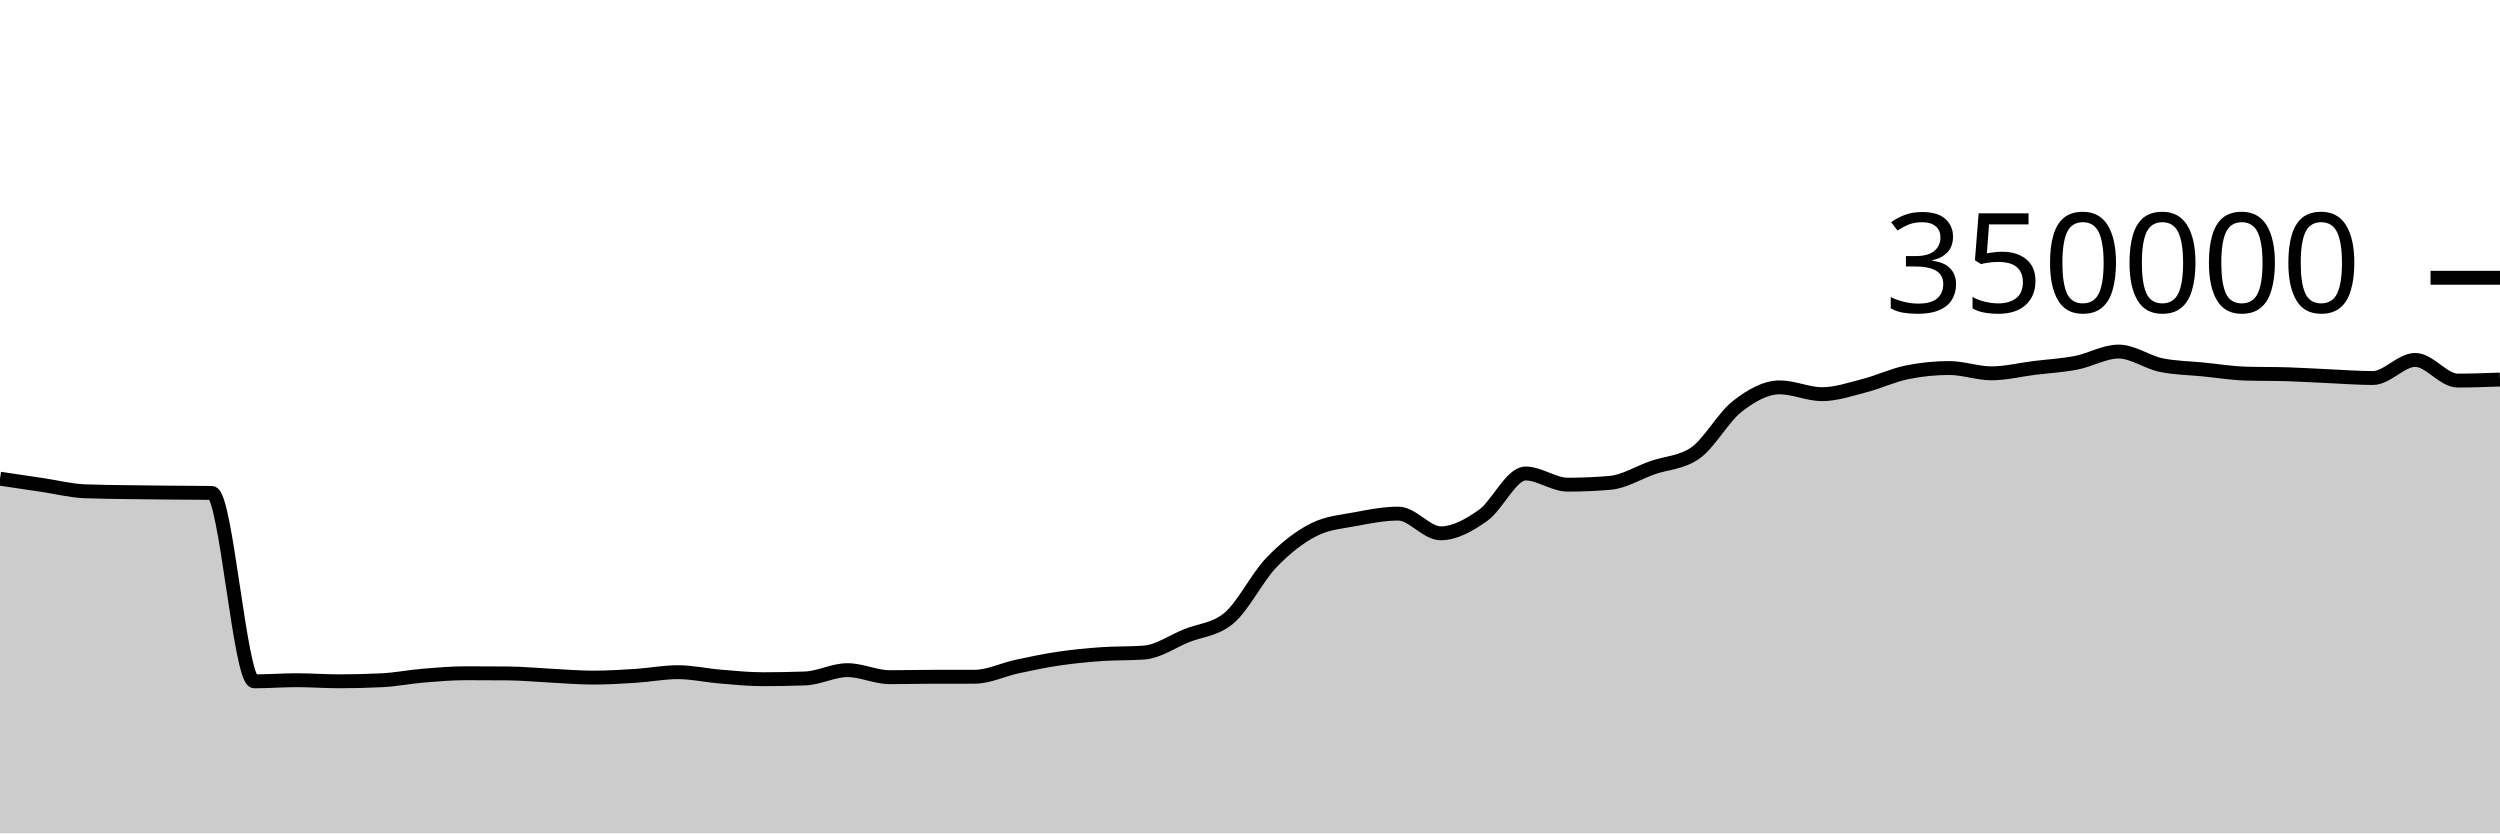
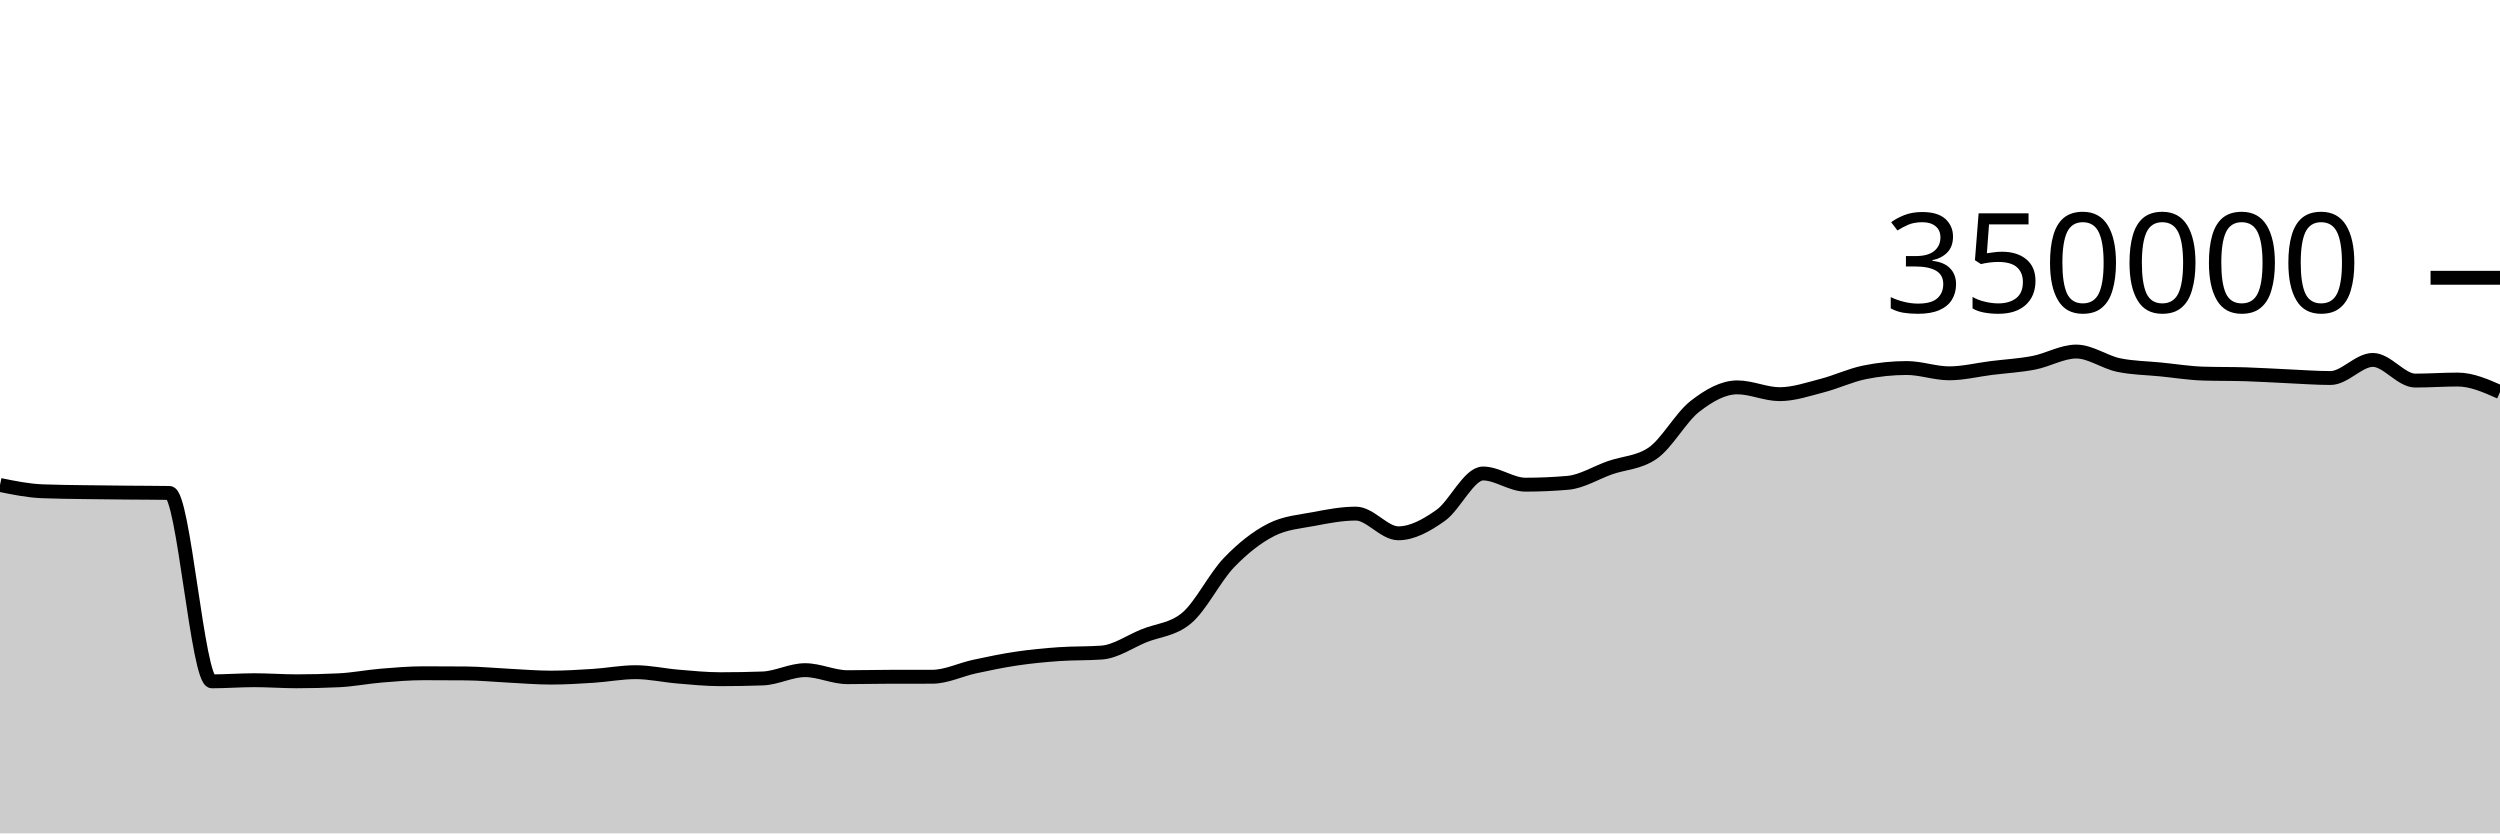
<svg xmlns="http://www.w3.org/2000/svg" viewBox="0 0 180 60">
  <g transform="translate(0,20)">
-     <path class="area" fill="rgba(0, 0, 0, 0.2)" d="M0,14.466C1.017,14.616,2.034,14.767,3.051,14.918C4.068,15.069,5.085,15.332,6.102,15.372C7.119,15.413,8.136,15.418,9.153,15.434C10.169,15.45,11.186,15.458,12.203,15.468C13.22,15.478,14.237,15.476,15.254,15.492C16.271,15.508,17.288,29.056,18.305,29.056C19.322,29.056,20.339,28.975,21.356,28.975C22.373,28.975,23.39,29.053,24.407,29.053C25.424,29.053,26.441,29.029,27.458,28.98C28.475,28.931,29.492,28.727,30.508,28.643C31.525,28.558,32.542,28.474,33.559,28.474C34.576,28.474,35.593,28.478,36.61,28.487C37.627,28.496,38.644,28.598,39.661,28.648C40.678,28.699,41.695,28.788,42.712,28.788C43.729,28.788,44.746,28.727,45.763,28.661C46.78,28.596,47.797,28.397,48.814,28.397C49.831,28.397,50.847,28.63,51.864,28.714C52.881,28.799,53.898,28.903,54.915,28.903C55.932,28.903,56.949,28.885,57.966,28.849C58.983,28.813,60,28.251,61.017,28.251C62.034,28.251,63.051,28.757,64.068,28.757C65.085,28.757,66.102,28.729,67.119,28.728C68.136,28.727,69.153,28.727,70.169,28.726C71.186,28.725,72.203,28.213,73.22,27.994C74.237,27.775,75.254,27.562,76.271,27.413C77.288,27.263,78.305,27.168,79.322,27.096C80.339,27.025,81.356,27.059,82.373,26.985C83.39,26.911,84.407,26.185,85.424,25.773C86.441,25.361,87.458,25.353,88.475,24.513C89.492,23.673,90.508,21.581,91.525,20.52C92.542,19.459,93.559,18.663,94.576,18.146C95.593,17.629,96.61,17.565,97.627,17.371C98.644,17.176,99.661,16.98,100.678,16.98C101.695,16.98,102.712,18.398,103.729,18.398C104.746,18.398,105.763,17.825,106.78,17.107C107.797,16.389,108.814,14.091,109.831,14.091C110.847,14.091,111.864,14.896,112.881,14.896C113.898,14.896,114.915,14.852,115.932,14.764C116.949,14.676,117.966,14.026,118.983,13.672C120,13.317,121.017,13.327,122.034,12.637C123.051,11.947,124.068,10.049,125.085,9.258C126.102,8.467,127.119,7.89,128.136,7.89C129.153,7.89,130.169,8.38,131.186,8.38C132.203,8.38,133.22,8.028,134.237,7.766C135.254,7.505,136.271,7.019,137.288,6.811C138.305,6.603,139.322,6.498,140.339,6.498C141.356,6.498,142.373,6.879,143.39,6.879C144.407,6.879,145.424,6.622,146.441,6.495C147.458,6.369,148.475,6.315,149.492,6.118C150.508,5.92,151.525,5.312,152.542,5.312C153.559,5.312,154.576,6.072,155.593,6.284C156.61,6.496,157.627,6.499,158.644,6.602C159.661,6.704,160.678,6.869,161.695,6.9C162.712,6.932,163.729,6.916,164.746,6.948C165.763,6.979,166.78,7.047,167.797,7.092C168.814,7.137,169.831,7.217,170.847,7.217C171.864,7.217,172.881,5.914,173.898,5.914C174.915,5.914,175.932,7.402,176.949,7.402C177.966,7.402,178.983,7.365,180,7.327L180,40C178.983,40,177.966,40,176.949,40C175.932,40,174.915,40,173.898,40C172.881,40,171.864,40,170.847,40C169.831,40,168.814,40,167.797,40C166.78,40,165.763,40,164.746,40C163.729,40,162.712,40,161.695,40C160.678,40,159.661,40,158.644,40C157.627,40,156.61,40,155.593,40C154.576,40,153.559,40,152.542,40C151.525,40,150.508,40,149.492,40C148.475,40,147.458,40,146.441,40C145.424,40,144.407,40,143.39,40C142.373,40,141.356,40,140.339,40C139.322,40,138.305,40,137.288,40C136.271,40,135.254,40,134.237,40C133.22,40,132.203,40,131.186,40C130.169,40,129.153,40,128.136,40C127.119,40,126.102,40,125.085,40C124.068,40,123.051,40,122.034,40C121.017,40,120,40,118.983,40C117.966,40,116.949,40,115.932,40C114.915,40,113.898,40,112.881,40C111.864,40,110.847,40,109.831,40C108.814,40,107.797,40,106.78,40C105.763,40,104.746,40,103.729,40C102.712,40,101.695,40,100.678,40C99.661,40,98.644,40,97.627,40C96.61,40,95.593,40,94.576,40C93.559,40,92.542,40,91.525,40C90.508,40,89.492,40,88.475,40C87.458,40,86.441,40,85.424,40C84.407,40,83.39,40,82.373,40C81.356,40,80.339,40,79.322,40C78.305,40,77.288,40,76.271,40C75.254,40,74.237,40,73.22,40C72.203,40,71.186,40,70.169,40C69.153,40,68.136,40,67.119,40C66.102,40,65.085,40,64.068,40C63.051,40,62.034,40,61.017,40C60,40,58.983,40,57.966,40C56.949,40,55.932,40,54.915,40C53.898,40,52.881,40,51.864,40C50.847,40,49.831,40,48.814,40C47.797,40,46.78,40,45.763,40C44.746,40,43.729,40,42.712,40C41.695,40,40.678,40,39.661,40C38.644,40,37.627,40,36.61,40C35.593,40,34.576,40,33.559,40C32.542,40,31.525,40,30.508,40C29.492,40,28.475,40,27.458,40C26.441,40,25.424,40,24.407,40C23.39,40,22.373,40,21.356,40C20.339,40,19.322,40,18.305,40C17.288,40,16.271,40,15.254,40C14.237,40,13.22,40,12.203,40C11.186,40,10.169,40,9.153,40C8.136,40,7.119,40,6.102,40C5.085,40,4.068,40,3.051,40C2.034,40,1.017,40,0,40Z" />
-     <path class="line" stroke="black" fill="none" d="M0,14.466C1.017,14.616,2.034,14.767,3.051,14.918C4.068,15.069,5.085,15.332,6.102,15.372C7.119,15.413,8.136,15.418,9.153,15.434C10.169,15.45,11.186,15.458,12.203,15.468C13.22,15.478,14.237,15.476,15.254,15.492C16.271,15.508,17.288,29.056,18.305,29.056C19.322,29.056,20.339,28.975,21.356,28.975C22.373,28.975,23.39,29.053,24.407,29.053C25.424,29.053,26.441,29.029,27.458,28.98C28.475,28.931,29.492,28.727,30.508,28.643C31.525,28.558,32.542,28.474,33.559,28.474C34.576,28.474,35.593,28.478,36.61,28.487C37.627,28.496,38.644,28.598,39.661,28.648C40.678,28.699,41.695,28.788,42.712,28.788C43.729,28.788,44.746,28.727,45.763,28.661C46.78,28.596,47.797,28.397,48.814,28.397C49.831,28.397,50.847,28.63,51.864,28.714C52.881,28.799,53.898,28.903,54.915,28.903C55.932,28.903,56.949,28.885,57.966,28.849C58.983,28.813,60,28.251,61.017,28.251C62.034,28.251,63.051,28.757,64.068,28.757C65.085,28.757,66.102,28.729,67.119,28.728C68.136,28.727,69.153,28.727,70.169,28.726C71.186,28.725,72.203,28.213,73.22,27.994C74.237,27.775,75.254,27.562,76.271,27.413C77.288,27.263,78.305,27.168,79.322,27.096C80.339,27.025,81.356,27.059,82.373,26.985C83.39,26.911,84.407,26.185,85.424,25.773C86.441,25.361,87.458,25.353,88.475,24.513C89.492,23.673,90.508,21.581,91.525,20.52C92.542,19.459,93.559,18.663,94.576,18.146C95.593,17.629,96.61,17.565,97.627,17.371C98.644,17.176,99.661,16.98,100.678,16.98C101.695,16.98,102.712,18.398,103.729,18.398C104.746,18.398,105.763,17.825,106.78,17.107C107.797,16.389,108.814,14.091,109.831,14.091C110.847,14.091,111.864,14.896,112.881,14.896C113.898,14.896,114.915,14.852,115.932,14.764C116.949,14.676,117.966,14.026,118.983,13.672C120,13.317,121.017,13.327,122.034,12.637C123.051,11.947,124.068,10.049,125.085,9.258C126.102,8.467,127.119,7.89,128.136,7.89C129.153,7.89,130.169,8.38,131.186,8.38C132.203,8.38,133.22,8.028,134.237,7.766C135.254,7.505,136.271,7.019,137.288,6.811C138.305,6.603,139.322,6.498,140.339,6.498C141.356,6.498,142.373,6.879,143.39,6.879C144.407,6.879,145.424,6.622,146.441,6.495C147.458,6.369,148.475,6.315,149.492,6.118C150.508,5.92,151.525,5.312,152.542,5.312C153.559,5.312,154.576,6.072,155.593,6.284C156.61,6.496,157.627,6.499,158.644,6.602C159.661,6.704,160.678,6.869,161.695,6.9C162.712,6.932,163.729,6.916,164.746,6.948C165.763,6.979,166.78,7.047,167.797,7.092C168.814,7.137,169.831,7.217,170.847,7.217C171.864,7.217,172.881,5.914,173.898,5.914C174.915,5.914,175.932,7.402,176.949,7.402C177.966,7.402,178.983,7.365,180,7.327" />
+     <path class="area" fill="rgba(0, 0, 0, 0.2)" d="M0,14.918C1.017,15.125,2.034,15.332,3.051,15.372C4.068,15.413,5.085,15.418,6.102,15.434C7.119,15.45,8.136,15.458,9.153,15.468C10.169,15.478,11.186,15.476,12.203,15.492C13.22,15.508,14.237,29.056,15.254,29.056C16.271,29.056,17.288,28.975,18.305,28.975C19.322,28.975,20.339,29.053,21.356,29.053C22.373,29.053,23.39,29.029,24.407,28.98C25.424,28.931,26.441,28.727,27.458,28.643C28.475,28.558,29.492,28.474,30.508,28.474C31.525,28.474,32.542,28.478,33.559,28.487C34.576,28.496,35.593,28.598,36.61,28.648C37.627,28.699,38.644,28.788,39.661,28.788C40.678,28.788,41.695,28.727,42.712,28.661C43.729,28.596,44.746,28.397,45.763,28.397C46.78,28.397,47.797,28.63,48.814,28.714C49.831,28.799,50.847,28.903,51.864,28.903C52.881,28.903,53.898,28.885,54.915,28.849C55.932,28.813,56.949,28.251,57.966,28.251C58.983,28.251,60,28.757,61.017,28.757C62.034,28.757,63.051,28.729,64.068,28.728C65.085,28.727,66.102,28.727,67.119,28.726C68.136,28.725,69.153,28.213,70.169,27.994C71.186,27.775,72.203,27.562,73.22,27.413C74.237,27.263,75.254,27.168,76.271,27.096C77.288,27.025,78.305,27.059,79.322,26.985C80.339,26.911,81.356,26.185,82.373,25.773C83.39,25.361,84.407,25.353,85.424,24.513C86.441,23.673,87.458,21.581,88.475,20.52C89.492,19.459,90.508,18.663,91.525,18.146C92.542,17.629,93.559,17.565,94.576,17.371C95.593,17.176,96.61,16.98,97.627,16.98C98.644,16.98,99.661,18.398,100.678,18.398C101.695,18.398,102.712,17.825,103.729,17.107C104.746,16.389,105.763,14.091,106.78,14.091C107.797,14.091,108.814,14.896,109.831,14.896C110.847,14.896,111.864,14.852,112.881,14.764C113.898,14.676,114.915,14.026,115.932,13.672C116.949,13.317,117.966,13.327,118.983,12.637C120,11.947,121.017,10.049,122.034,9.258C123.051,8.467,124.068,7.89,125.085,7.89C126.102,7.89,127.119,8.38,128.136,8.38C129.153,8.38,130.169,8.028,131.186,7.766C132.203,7.505,133.22,7.019,134.237,6.811C135.254,6.603,136.271,6.498,137.288,6.498C138.305,6.498,139.322,6.879,140.339,6.879C141.356,6.879,142.373,6.622,143.39,6.495C144.407,6.369,145.424,6.315,146.441,6.118C147.458,5.92,148.475,5.312,149.492,5.312C150.508,5.312,151.525,6.072,152.542,6.284C153.559,6.496,154.576,6.499,155.593,6.602C156.61,6.704,157.627,6.869,158.644,6.9C159.661,6.932,160.678,6.916,161.695,6.948C162.712,6.979,163.729,7.047,164.746,7.092C165.763,7.137,166.78,7.217,167.797,7.217C168.814,7.217,169.831,5.914,170.847,5.914C171.864,5.914,172.881,7.402,173.898,7.402C174.915,7.402,175.932,7.327,176.949,7.327C177.966,7.327,178.983,7.778,180,8.229L180,40C178.983,40,177.966,40,176.949,40C175.932,40,174.915,40,173.898,40C172.881,40,171.864,40,170.847,40C169.831,40,168.814,40,167.797,40C166.78,40,165.763,40,164.746,40C163.729,40,162.712,40,161.695,40C160.678,40,159.661,40,158.644,40C157.627,40,156.61,40,155.593,40C154.576,40,153.559,40,152.542,40C151.525,40,150.508,40,149.492,40C148.475,40,147.458,40,146.441,40C145.424,40,144.407,40,143.39,40C142.373,40,141.356,40,140.339,40C139.322,40,138.305,40,137.288,40C136.271,40,135.254,40,134.237,40C133.22,40,132.203,40,131.186,40C130.169,40,129.153,40,128.136,40C127.119,40,126.102,40,125.085,40C124.068,40,123.051,40,122.034,40C121.017,40,120,40,118.983,40C117.966,40,116.949,40,115.932,40C114.915,40,113.898,40,112.881,40C111.864,40,110.847,40,109.831,40C108.814,40,107.797,40,106.78,40C105.763,40,104.746,40,103.729,40C102.712,40,101.695,40,100.678,40C99.661,40,98.644,40,97.627,40C96.61,40,95.593,40,94.576,40C93.559,40,92.542,40,91.525,40C90.508,40,89.492,40,88.475,40C87.458,40,86.441,40,85.424,40C84.407,40,83.39,40,82.373,40C81.356,40,80.339,40,79.322,40C78.305,40,77.288,40,76.271,40C75.254,40,74.237,40,73.22,40C72.203,40,71.186,40,70.169,40C69.153,40,68.136,40,67.119,40C66.102,40,65.085,40,64.068,40C63.051,40,62.034,40,61.017,40C60,40,58.983,40,57.966,40C56.949,40,55.932,40,54.915,40C53.898,40,52.881,40,51.864,40C50.847,40,49.831,40,48.814,40C47.797,40,46.78,40,45.763,40C44.746,40,43.729,40,42.712,40C41.695,40,40.678,40,39.661,40C38.644,40,37.627,40,36.61,40C35.593,40,34.576,40,33.559,40C32.542,40,31.525,40,30.508,40C29.492,40,28.475,40,27.458,40C26.441,40,25.424,40,24.407,40C23.39,40,22.373,40,21.356,40C20.339,40,19.322,40,18.305,40C17.288,40,16.271,40,15.254,40C14.237,40,13.22,40,12.203,40C11.186,40,10.169,40,9.153,40C8.136,40,7.119,40,6.102,40C5.085,40,4.068,40,3.051,40C2.034,40,1.017,40,0,40Z" />
+     <path class="line" stroke="black" fill="none" d="M0,14.918C1.017,15.125,2.034,15.332,3.051,15.372C4.068,15.413,5.085,15.418,6.102,15.434C7.119,15.45,8.136,15.458,9.153,15.468C10.169,15.478,11.186,15.476,12.203,15.492C13.22,15.508,14.237,29.056,15.254,29.056C16.271,29.056,17.288,28.975,18.305,28.975C19.322,28.975,20.339,29.053,21.356,29.053C22.373,29.053,23.39,29.029,24.407,28.98C25.424,28.931,26.441,28.727,27.458,28.643C28.475,28.558,29.492,28.474,30.508,28.474C31.525,28.474,32.542,28.478,33.559,28.487C34.576,28.496,35.593,28.598,36.61,28.648C37.627,28.699,38.644,28.788,39.661,28.788C40.678,28.788,41.695,28.727,42.712,28.661C43.729,28.596,44.746,28.397,45.763,28.397C46.78,28.397,47.797,28.63,48.814,28.714C49.831,28.799,50.847,28.903,51.864,28.903C52.881,28.903,53.898,28.885,54.915,28.849C55.932,28.813,56.949,28.251,57.966,28.251C58.983,28.251,60,28.757,61.017,28.757C62.034,28.757,63.051,28.729,64.068,28.728C65.085,28.727,66.102,28.727,67.119,28.726C68.136,28.725,69.153,28.213,70.169,27.994C71.186,27.775,72.203,27.562,73.22,27.413C74.237,27.263,75.254,27.168,76.271,27.096C77.288,27.025,78.305,27.059,79.322,26.985C80.339,26.911,81.356,26.185,82.373,25.773C83.39,25.361,84.407,25.353,85.424,24.513C86.441,23.673,87.458,21.581,88.475,20.52C89.492,19.459,90.508,18.663,91.525,18.146C92.542,17.629,93.559,17.565,94.576,17.371C95.593,17.176,96.61,16.98,97.627,16.98C98.644,16.98,99.661,18.398,100.678,18.398C101.695,18.398,102.712,17.825,103.729,17.107C104.746,16.389,105.763,14.091,106.78,14.091C107.797,14.091,108.814,14.896,109.831,14.896C110.847,14.896,111.864,14.852,112.881,14.764C113.898,14.676,114.915,14.026,115.932,13.672C116.949,13.317,117.966,13.327,118.983,12.637C120,11.947,121.017,10.049,122.034,9.258C123.051,8.467,124.068,7.89,125.085,7.89C126.102,7.89,127.119,8.38,128.136,8.38C129.153,8.38,130.169,8.028,131.186,7.766C132.203,7.505,133.22,7.019,134.237,6.811C135.254,6.603,136.271,6.498,137.288,6.498C138.305,6.498,139.322,6.879,140.339,6.879C141.356,6.879,142.373,6.622,143.39,6.495C144.407,6.369,145.424,6.315,146.441,6.118C147.458,5.92,148.475,5.312,149.492,5.312C150.508,5.312,151.525,6.072,152.542,6.284C153.559,6.496,154.576,6.499,155.593,6.602C156.61,6.704,157.627,6.869,158.644,6.9C159.661,6.932,160.678,6.916,161.695,6.948C162.712,6.979,163.729,7.047,164.746,7.092C165.763,7.137,166.78,7.217,167.797,7.217C168.814,7.217,169.831,5.914,170.847,5.914C171.864,5.914,172.881,7.402,173.898,7.402C174.915,7.402,175.932,7.327,176.949,7.327C177.966,7.327,178.983,7.778,180,8.229" />
    <path class="axis-ceiling" stroke-width="1" stroke="black" fill="none" d="M175,0L180,0" />
    <text class="axis-ceiling-label" font-family="sans-serif" text-anchor="end" font-size="10px" x="170" y="2.5">350000</text>
  </g>
</svg>
